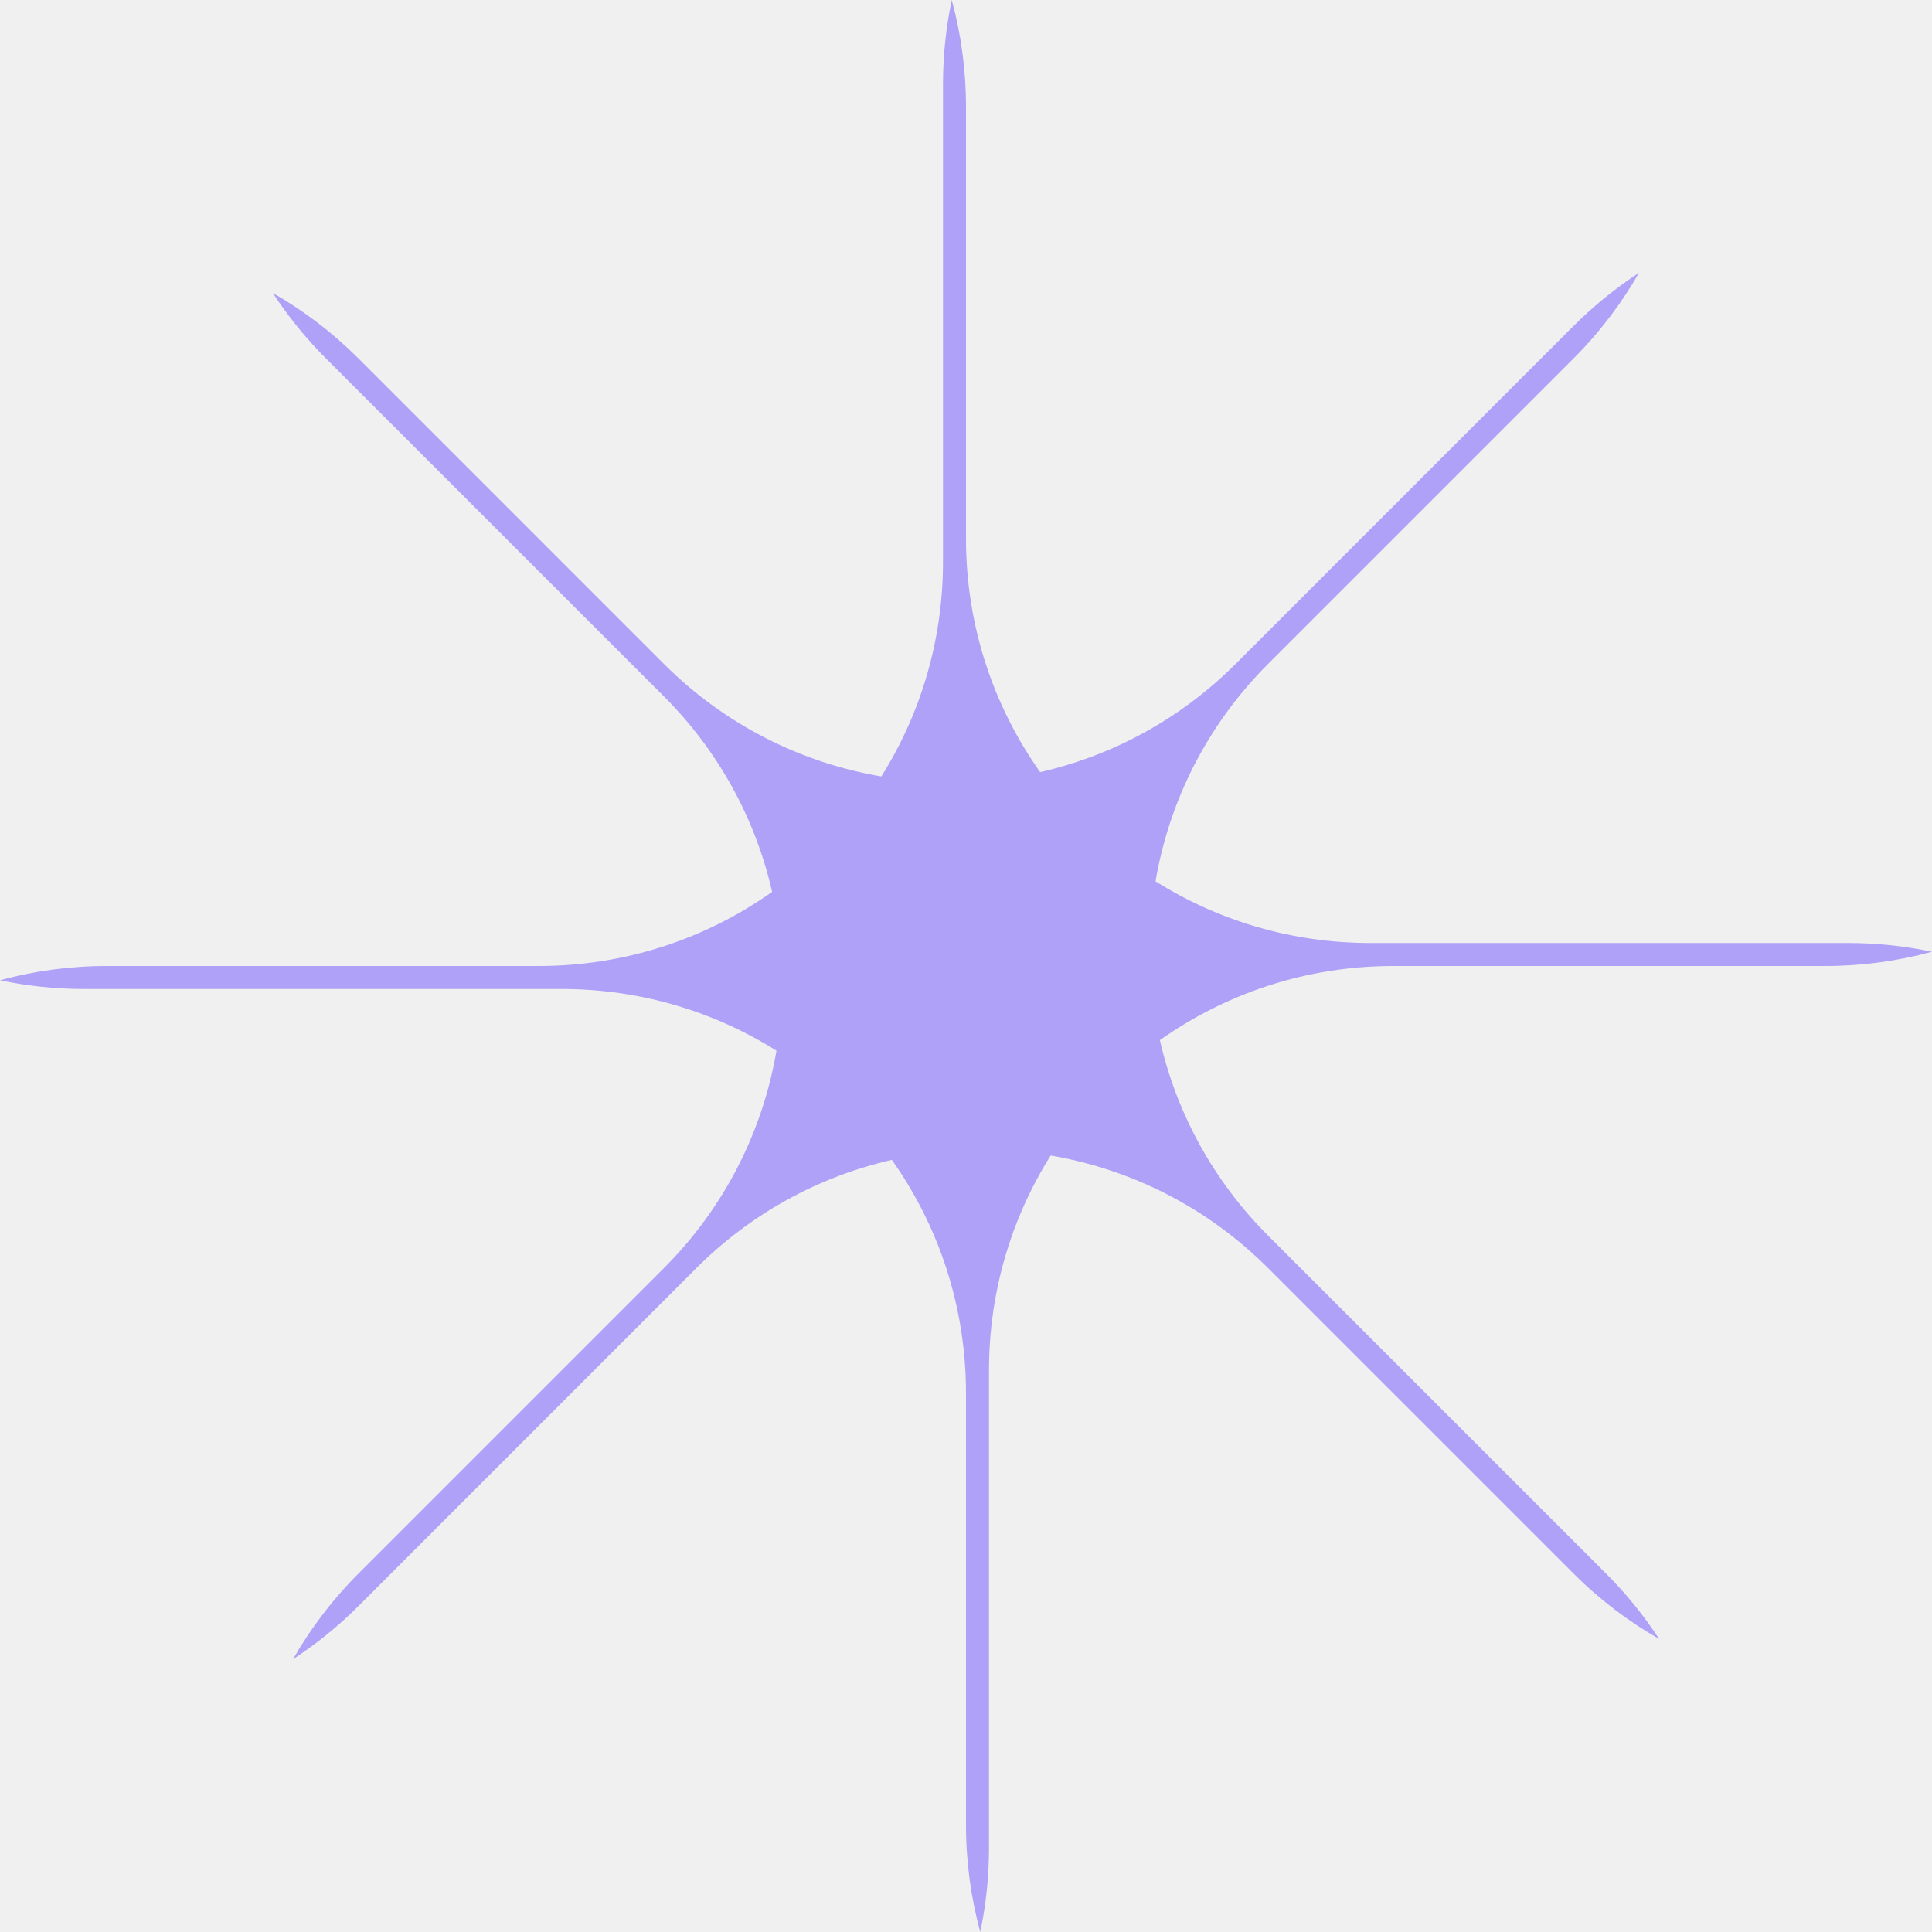
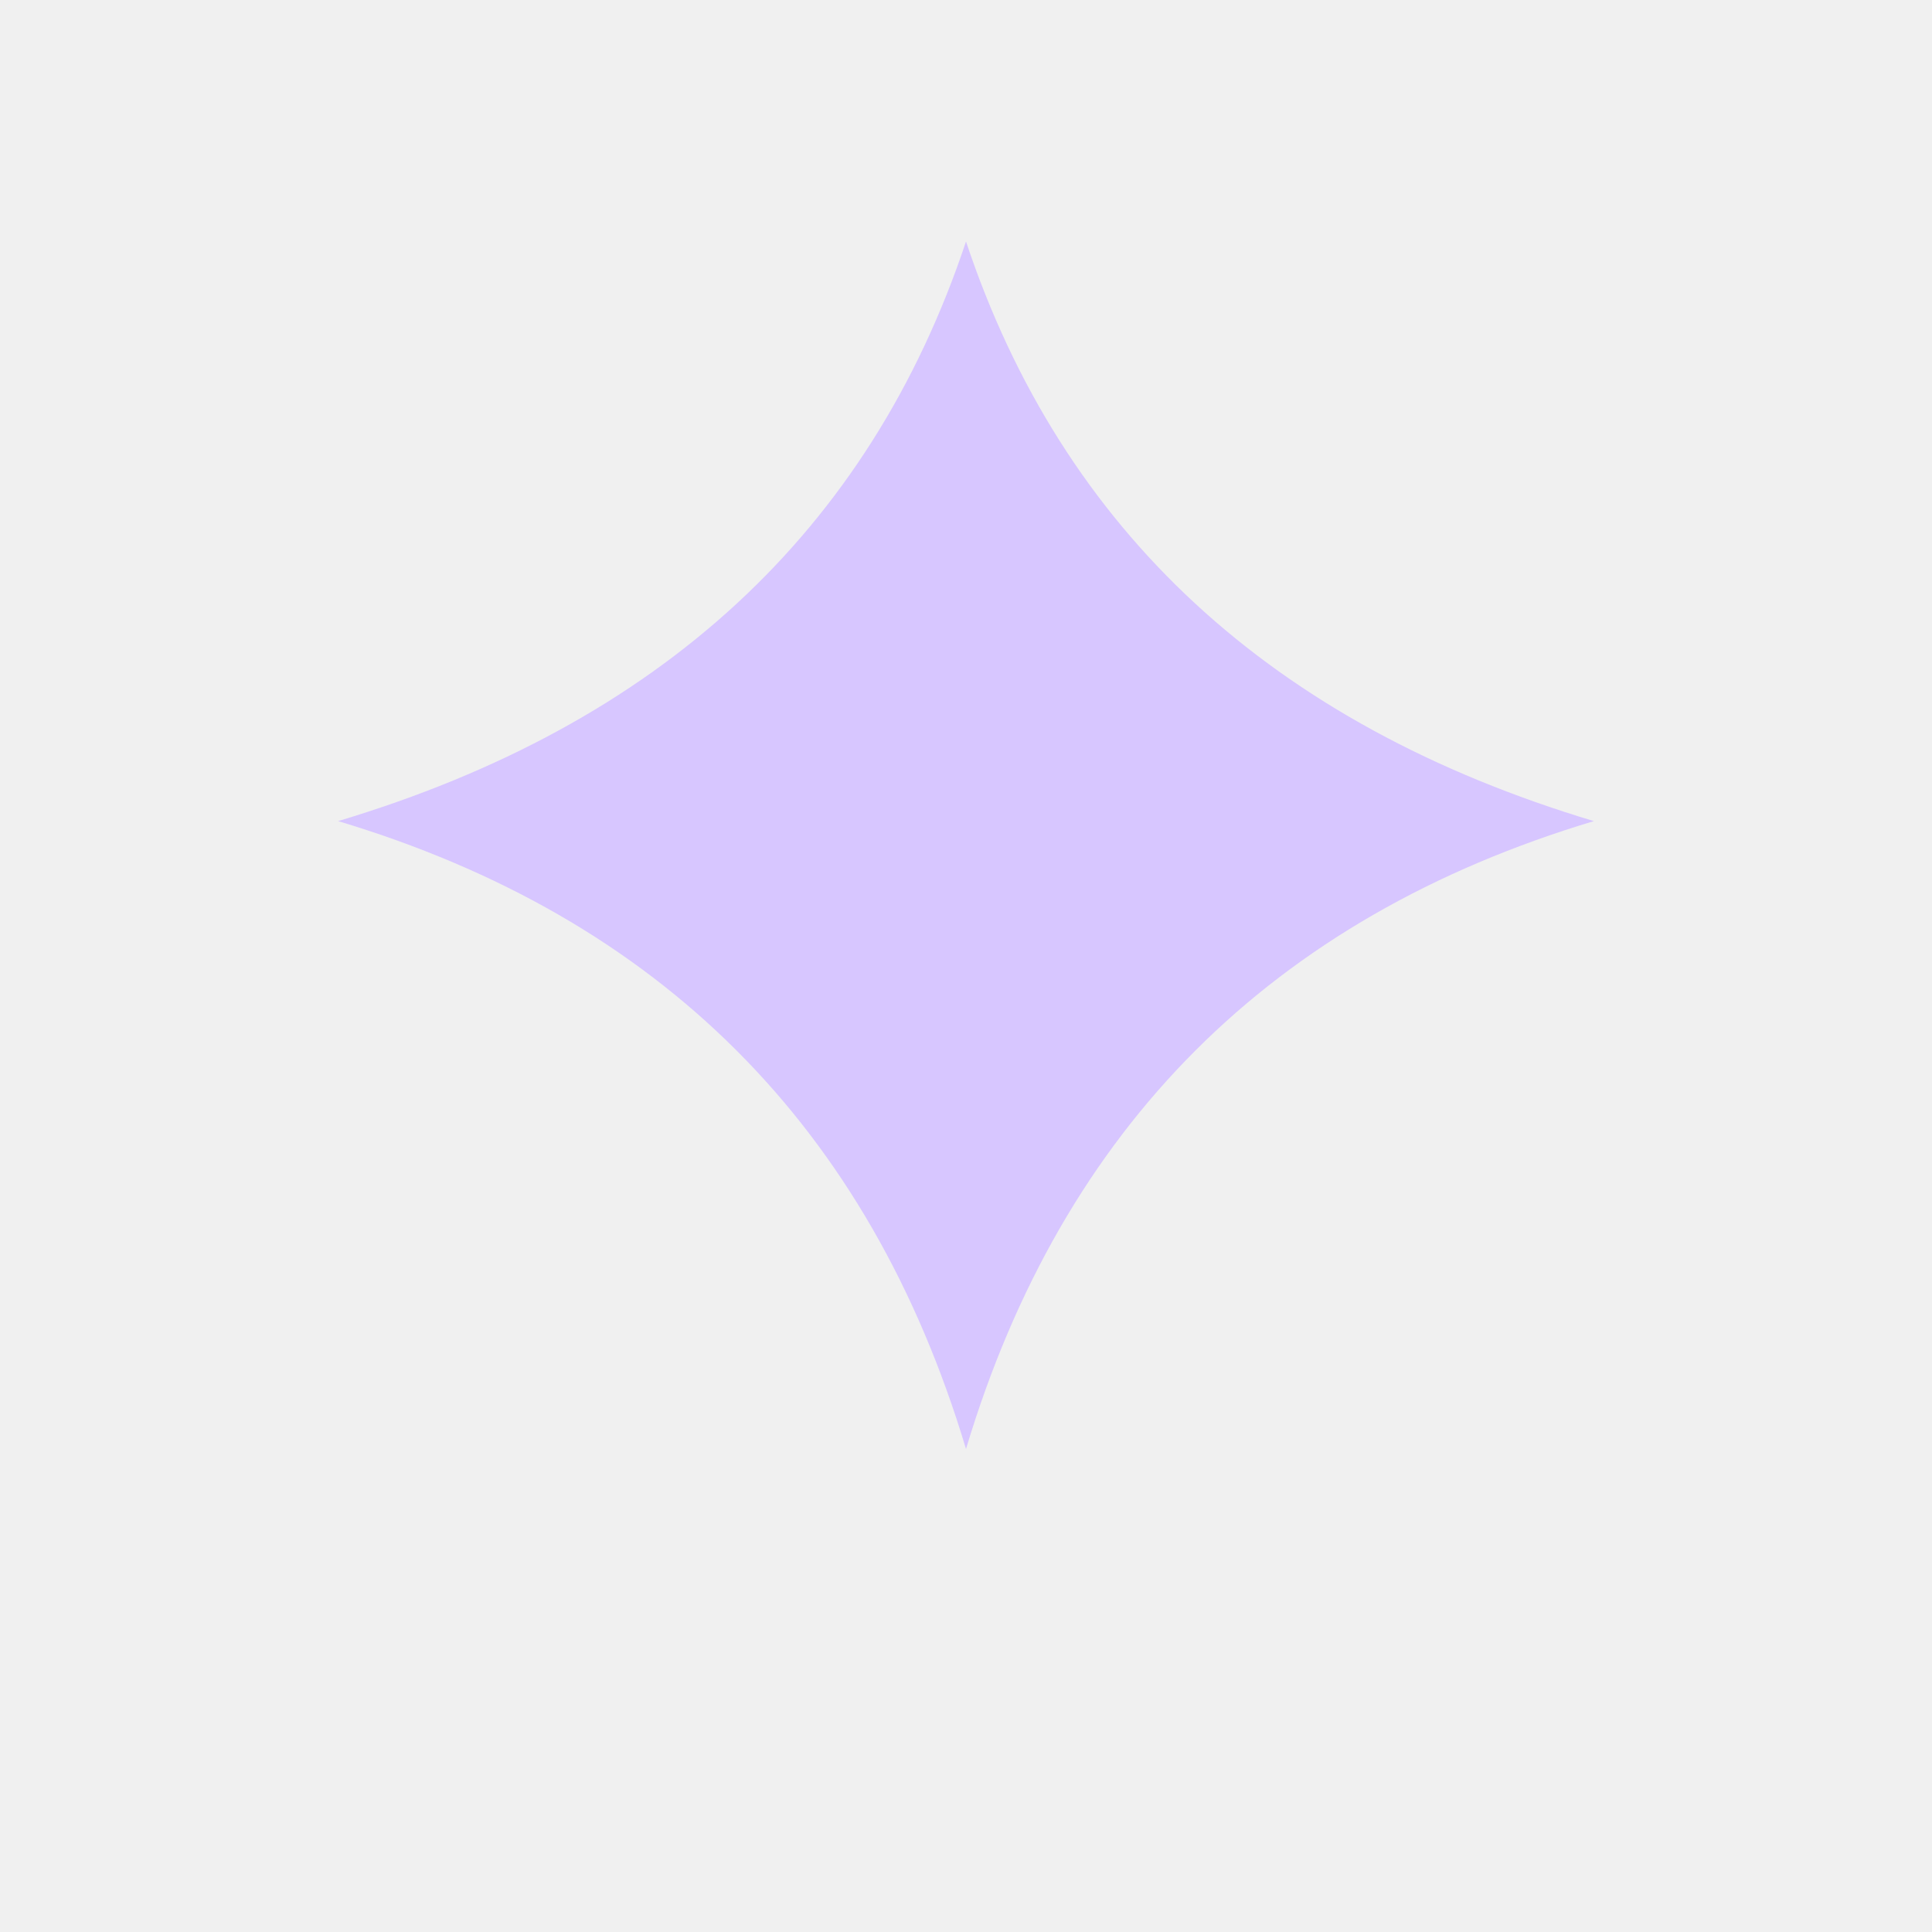
- <svg xmlns="http://www.w3.org/2000/svg" width="40" height="40" viewBox="0 0 40 40" fill="none">
-   <mask id="mask0_83_2097" style="mask-type:luminance" maskUnits="userSpaceOnUse" x="0" y="0" width="40" height="40">
-     <path d="M40 0H0V40H40V0Z" fill="white" />
-   </mask>
-   <g mask="url(#mask0_83_2097)">
-     <path fill-rule="evenodd" clip-rule="evenodd" d="M37.788 20C38.554 20 39.295 19.897 40 19.705C39.44 19.587 38.859 19.524 38.264 19.524H28.371C26.737 19.524 25.212 19.056 23.924 18.247C24.205 16.598 24.983 15.017 26.255 13.745L32.578 7.422C33.12 6.88 33.571 6.283 33.933 5.649C33.454 5.962 32.999 6.328 32.578 6.749L25.583 13.745C24.427 14.9 23.018 15.647 21.535 15.986C20.568 14.621 20 12.953 20 11.153V2.212C20 1.446 19.897 0.705 19.705 0C19.587 0.56 19.524 1.141 19.524 1.736V11.629C19.524 13.263 19.056 14.788 18.247 16.076C16.598 15.794 15.017 15.017 13.745 13.745L7.422 7.422C6.88 6.88 6.283 6.429 5.649 6.067C5.962 6.546 6.328 7.001 6.749 7.422L13.745 14.417C14.9 15.573 15.647 16.982 15.986 18.465C14.621 19.432 12.953 20 11.153 20H2.212C1.446 20 0.705 20.103 0 20.295C0.56 20.413 1.141 20.476 1.736 20.476H11.629C13.263 20.476 14.788 20.944 16.076 21.753C15.794 23.402 15.017 24.983 13.745 26.255L7.422 32.578C6.88 33.12 6.429 33.717 6.067 34.351C6.546 34.038 7.001 33.672 7.422 33.251L14.417 26.255C15.573 25.1 16.982 24.353 18.465 24.014C19.432 25.379 20 27.047 20 28.847V37.788C20 38.554 20.103 39.295 20.295 40C20.413 39.44 20.476 38.859 20.476 38.264V28.371C20.476 26.737 20.944 25.212 21.753 23.924C23.402 24.205 24.983 24.983 26.255 26.255L32.578 32.578C33.12 33.12 33.717 33.571 34.351 33.933C34.038 33.454 33.672 32.999 33.251 32.578L26.255 25.583C25.1 24.427 24.353 23.018 24.014 21.535C25.379 20.568 27.047 20 28.847 20H37.788Z" fill="#AFA1F7" />
-   </g>
+ <svg xmlns="http://www.w3.org/2000/svg" width="40" height="40" viewBox="0 0 40 40">
+   <path d="M20 5 Q23 14 33 17 Q23 20 20 30 Q17 20 7 17 Q17 14 20 5 Z" fill="#d7c6ff" />
</svg>
